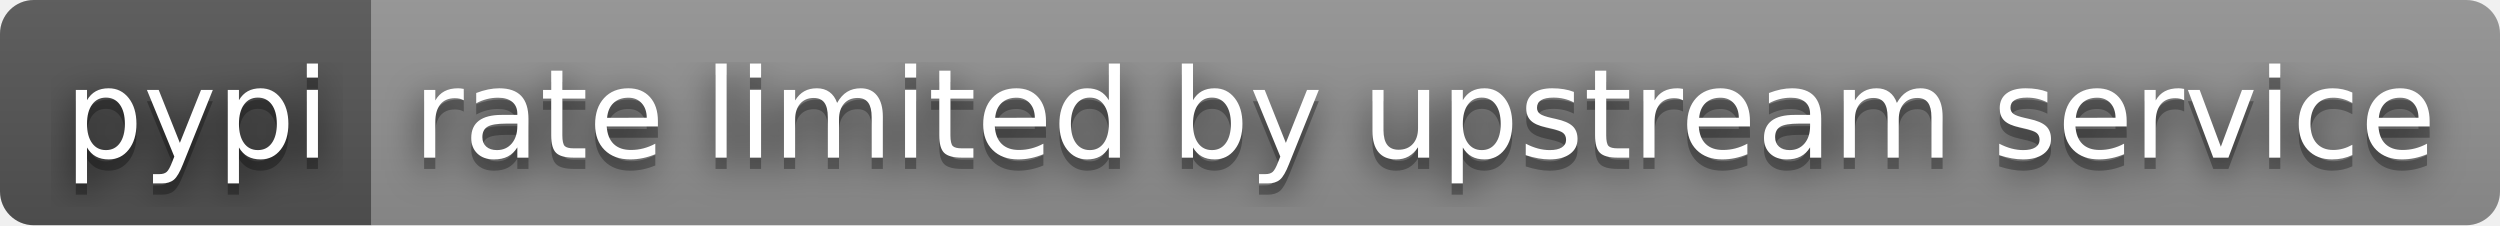
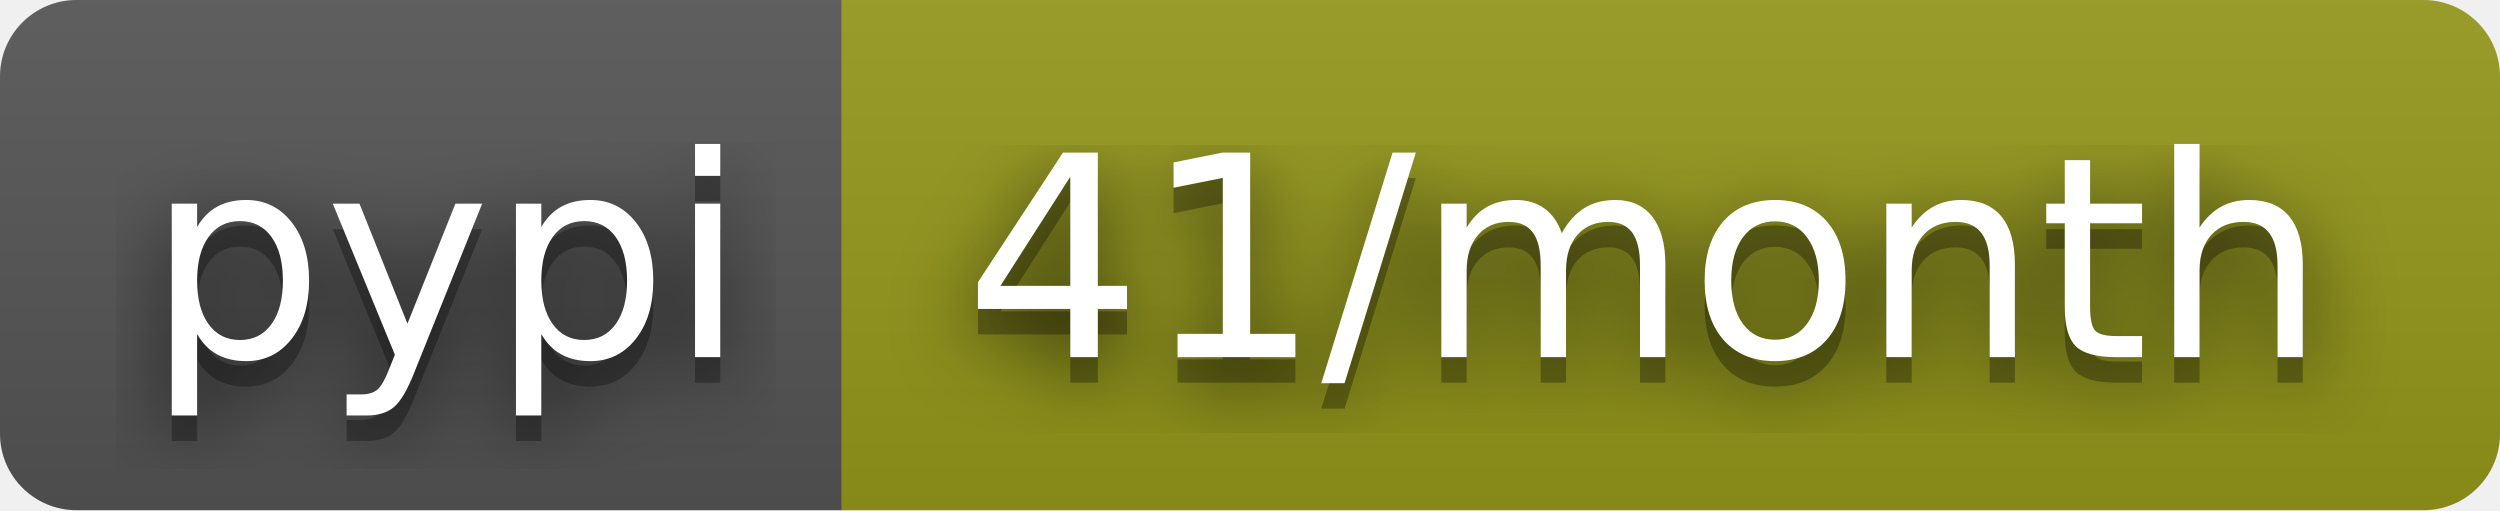
- <svg xmlns="http://www.w3.org/2000/svg" width="222" height="20" role="img" aria-label="pypi: rate limited by upstream service">
+ <svg xmlns="http://www.w3.org/2000/svg" width="98" height="20" role="img" aria-label="pypi: 41/month">
  <filter id="blur">
    <feGaussianBlur stdDeviation="16" />
  </filter>
  <linearGradient id="s" x2="0" y2="100%">
    <stop offset="0" stop-color="#bbb" stop-opacity=".1" />
    <stop offset="1" stop-opacity=".1" />
  </linearGradient>
  <clipPath id="r">
-     <rect width="222" height="20" rx="3" />
+     <rect width="98" height="20" rx="3" />
  </clipPath>
  <g clip-path="url(#r)">
    <rect width="33" height="20" fill="#555" />
-     <rect x="33" width="189" height="20" fill="#939393" />
-     <rect width="222" height="20" fill="url(#s)" />
+     <rect x="33" width="65" height="20" fill="#95991a" />
+     <rect width="98" height="20" fill="url(#s)" />
  </g>
  <g fill="#fff" text-anchor="middle" font-family="Verdana,Geneva,DejaVu Sans,sans-serif" text-rendering="geometricPrecision" font-size="110">
    <g transform="scale(.1)">
      <g aria-hidden="true" fill="#010101">
        <text x="175" y="150" fill-opacity=".8" filter="url(#blur)" textLength="230">pypi</text>
        <text x="175" y="150" fill-opacity=".3" textLength="230">pypi</text>
      </g>
      <text x="175" y="140" textLength="230">pypi</text>
    </g>
    <g transform="scale(.1)">
      <g aria-hidden="true" fill="#010101">
-         <text x="1265" y="150" fill-opacity=".8" filter="url(#blur)" textLength="1790">rate limited by upstream service</text>
-         <text x="1265" y="150" fill-opacity=".3" textLength="1790">rate limited by upstream service</text>
+         <text x="645" y="150" fill-opacity=".8" filter="url(#blur)" textLength="550">41/month</text>
+         <text x="645" y="150" fill-opacity=".3" textLength="550">41/month</text>
      </g>
-       <text x="1265" y="140" textLength="1790">rate limited by upstream service</text>
+       <text x="645" y="140" textLength="550">41/month</text>
    </g>
  </g>
</svg>
